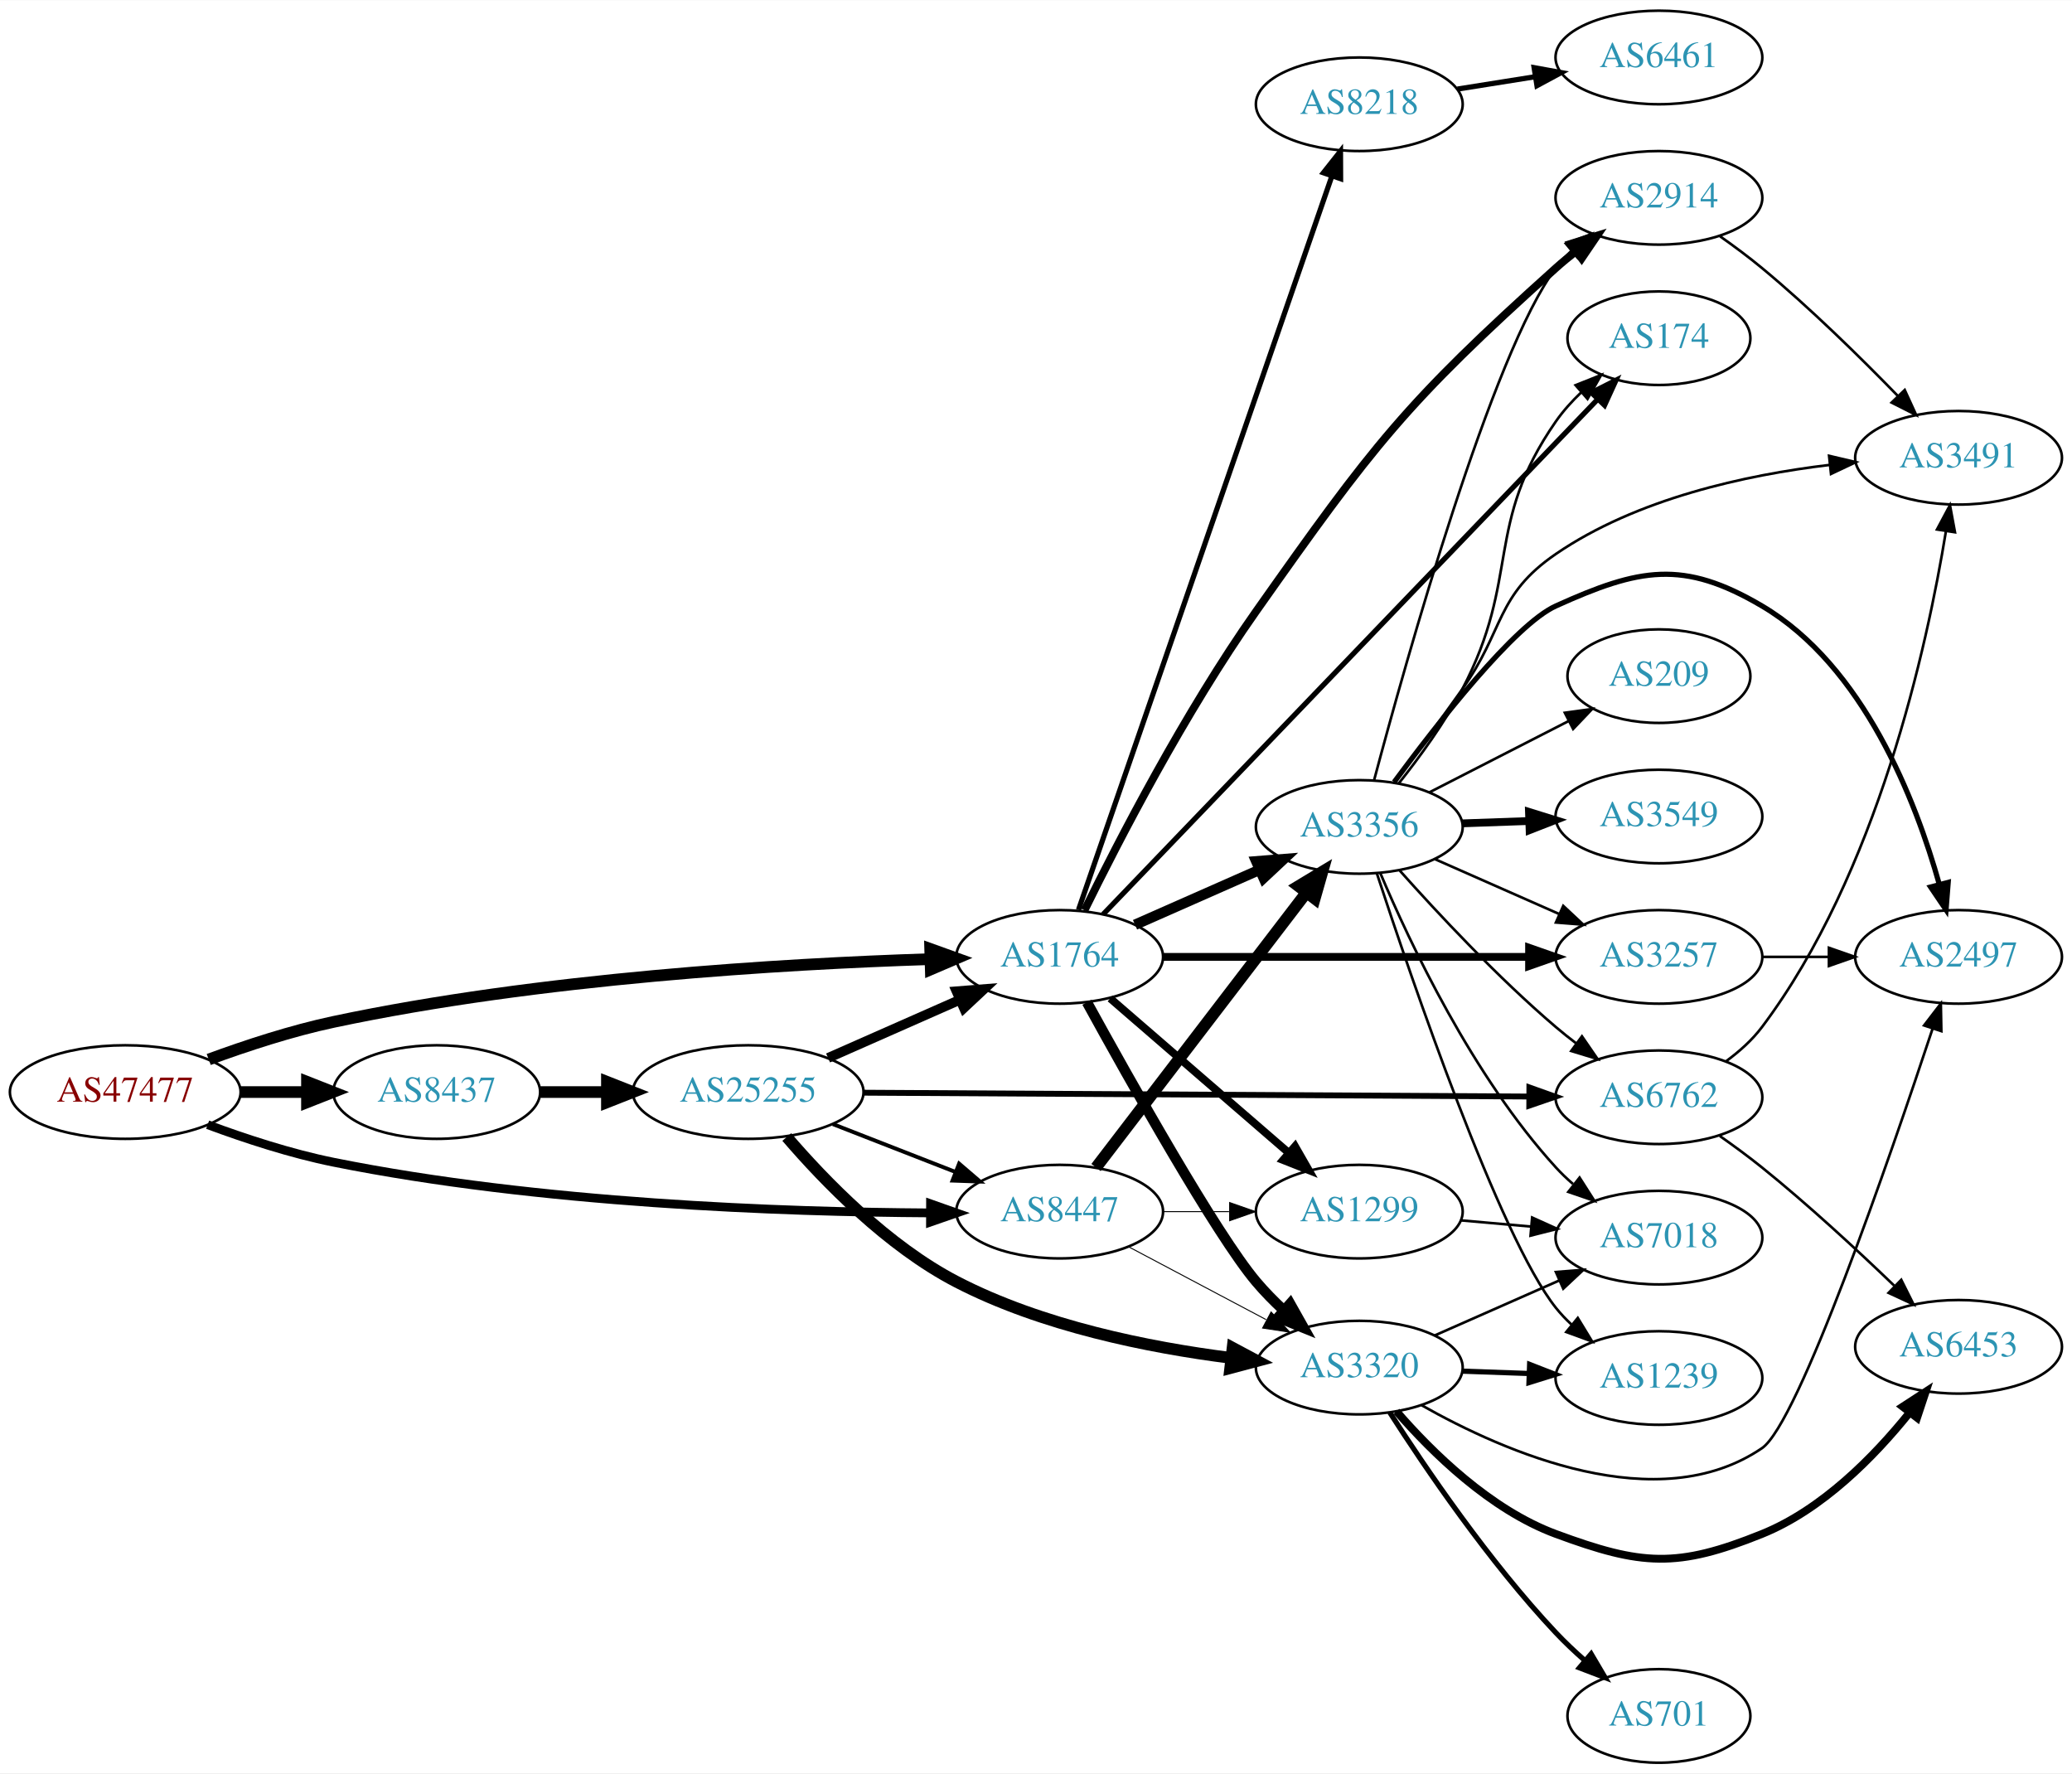
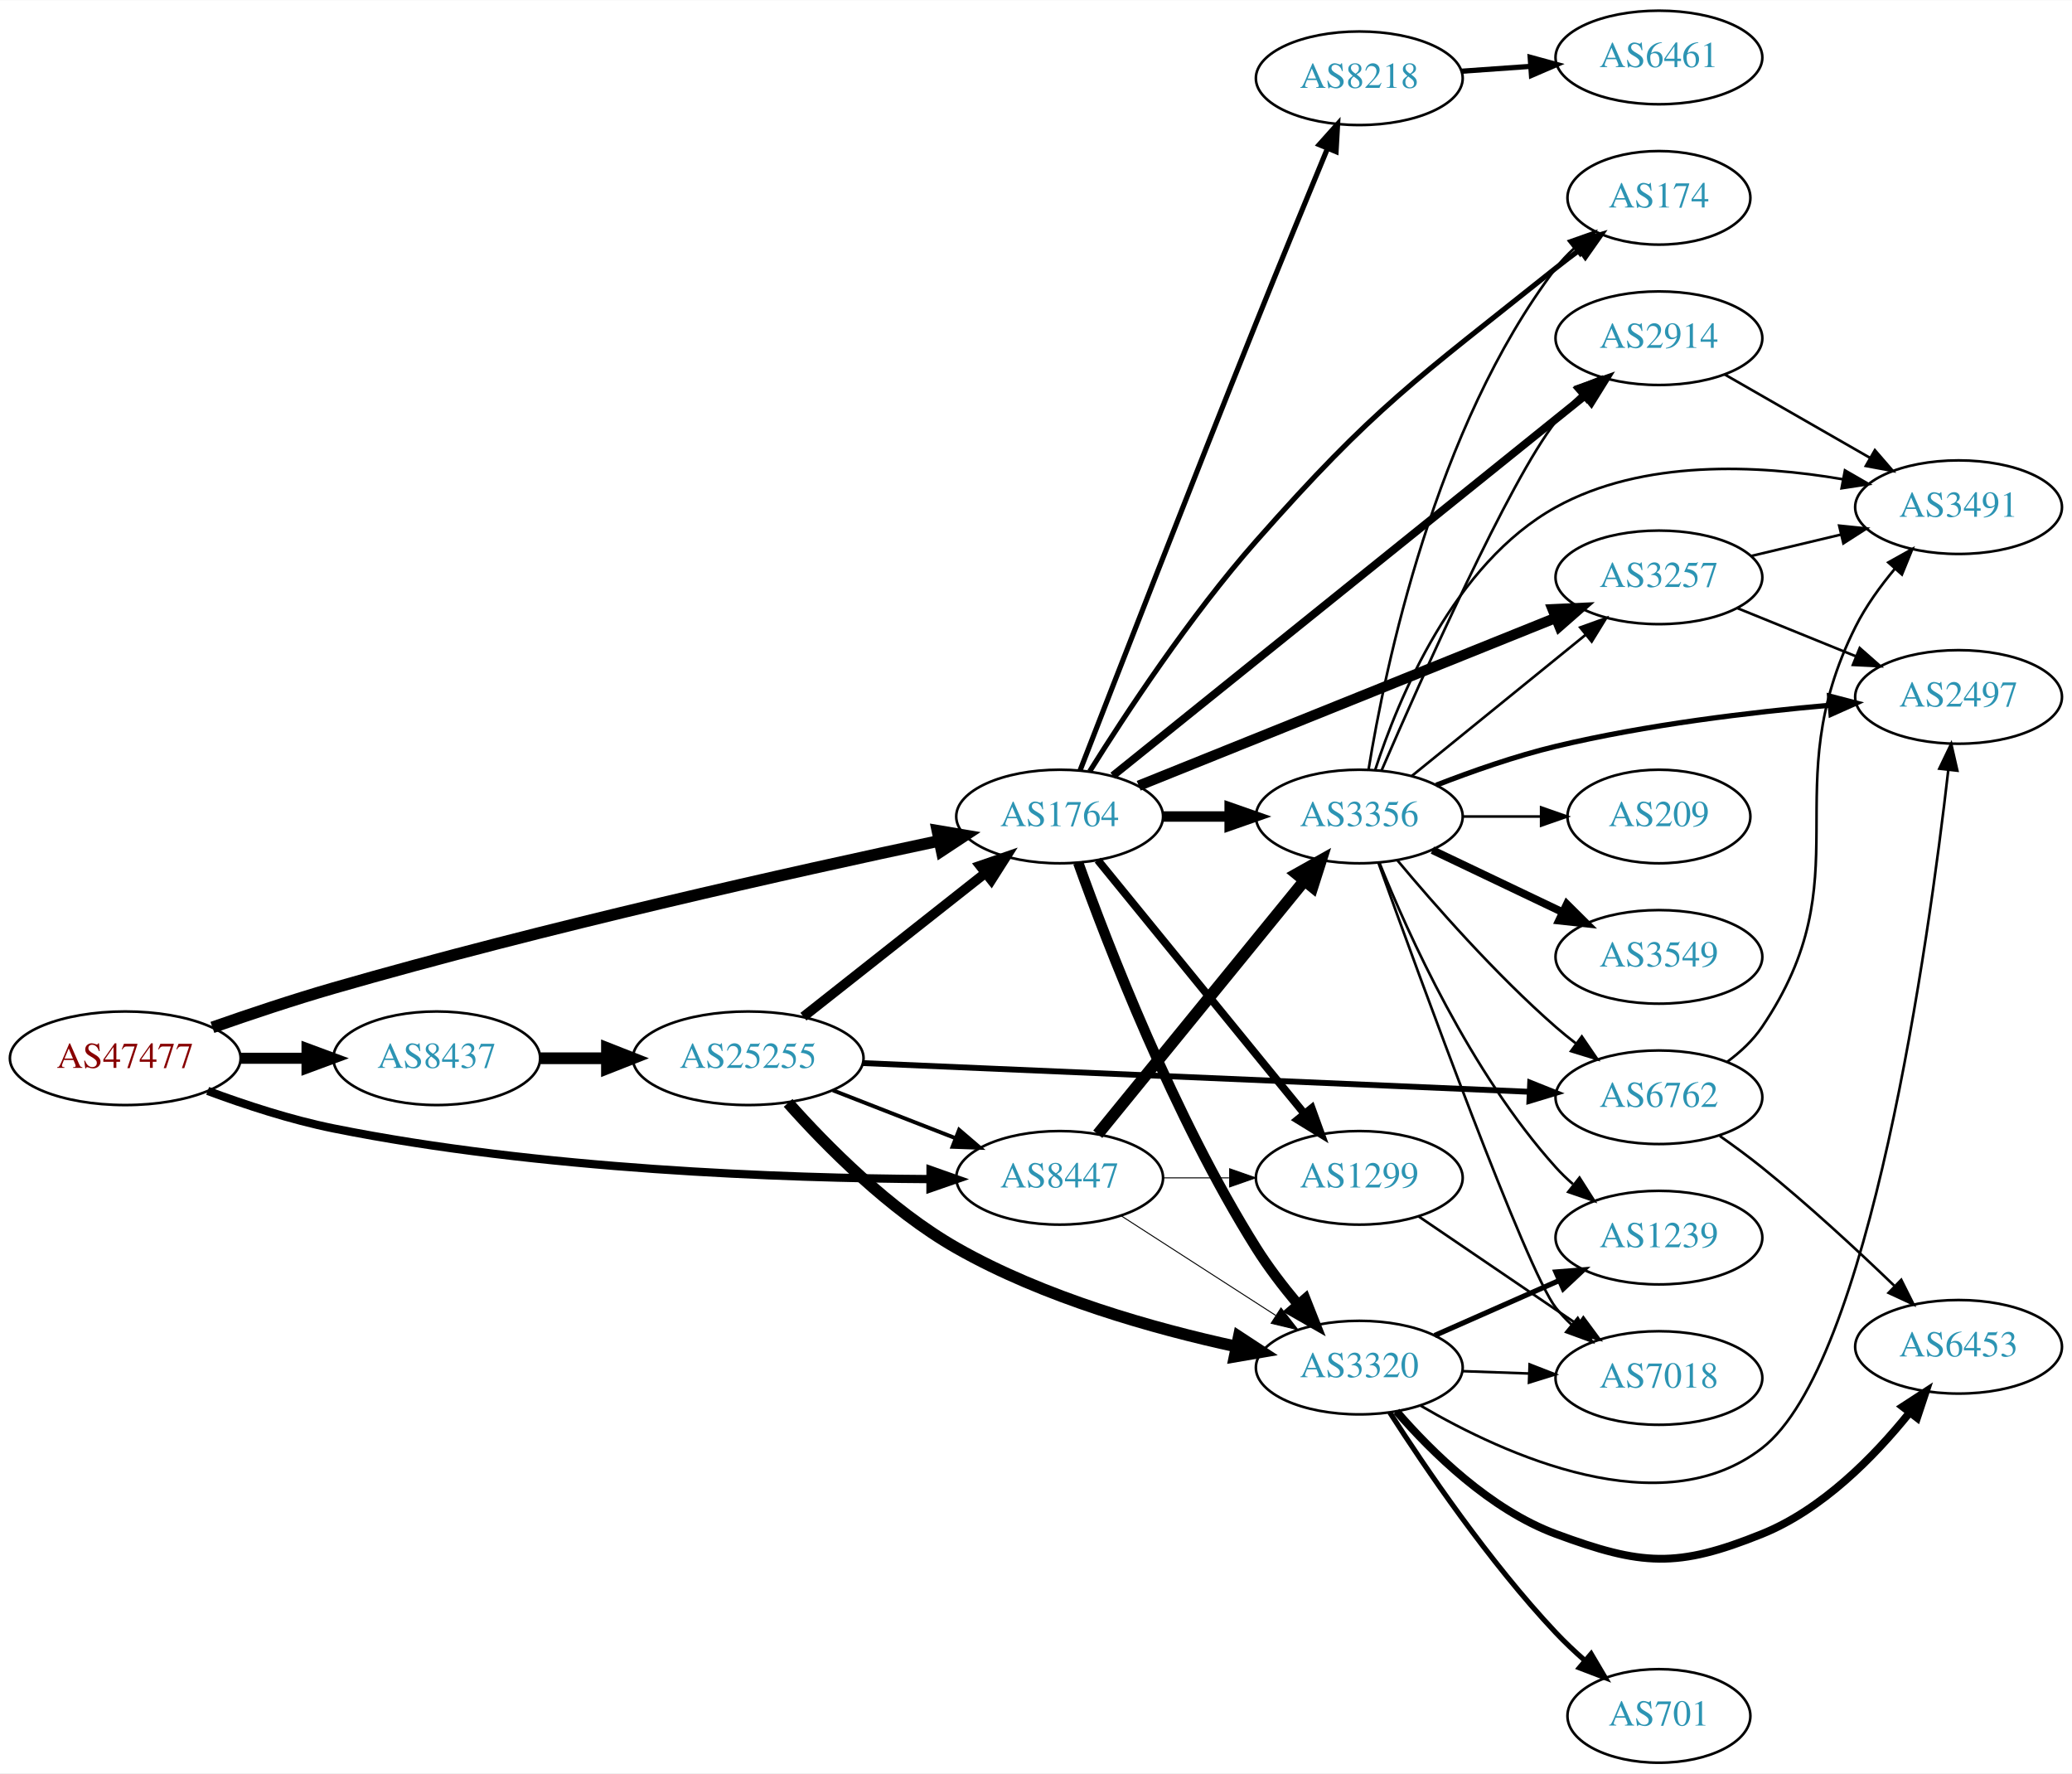
<svg xmlns="http://www.w3.org/2000/svg" xmlns:xlink="http://www.w3.org/1999/xlink" width="797pt" height="682pt" viewBox="0.00 0.00 797.25 682.00">
  <g id="graph0" class="graph" transform="scale(1 1) rotate(0) translate(4 678)">
    <polygon fill="white" stroke="none" points="-4,4 -4,-678 793.249,-678 793.249,4 -4,4" />
    <g id="node1" class="node">
      <g id="a_node1">
        <a xlink:href="/asn/47477" xlink:title="AS47477 ~ REWEA-AS [AT]">
-           <ellipse fill="#ffffff" stroke="black" cx="44.196" cy="-258" rx="44.393" ry="18" />
-           <text text-anchor="middle" x="44.196" y="-254.3" font-family="Times,serif" font-size="14.00" fill="#880000">AS47477</text>
+           <ellipse fill="#ffffff" stroke="black" cx="44.196" cy="-271" rx="44.393" ry="18" />
+           <text text-anchor="middle" x="44.196" y="-267.3" font-family="Times,serif" font-size="14.00" fill="#880000">AS47477</text>
        </a>
      </g>
    </g>
    <g id="node2" class="node">
      <g id="a_node2">
        <a xlink:href="/asn/1764" xlink:title="AS1764 ~ NEXTLAYER-AS [AT]">
-           <ellipse fill="#ffffff" stroke="black" cx="403.724" cy="-310" rx="39.794" ry="18" />
-           <text text-anchor="middle" x="403.724" y="-306.3" font-family="Times,serif" font-size="14.00" fill="#2c94b3">AS1764</text>
+           <ellipse fill="#ffffff" stroke="black" cx="403.724" cy="-364" rx="39.794" ry="18" />
+           <text text-anchor="middle" x="403.724" y="-360.3" font-family="Times,serif" font-size="14.00" fill="#2c94b3">AS1764</text>
        </a>
      </g>
    </g>
    <g id="edge1" class="edge">
-       <path fill="none" stroke="black" stroke-width="4.5" d="M76.312,-270.533C90.716,-275.833 108.193,-281.563 124.392,-285 203.532,-301.792 297.666,-307.315 353.682,-309.126" />
-       <polygon fill="black" stroke="black" stroke-width="4.5" points="353.912,-313.072 364.024,-309.431 354.145,-305.2 353.912,-313.072" />
+       <path fill="none" stroke="black" stroke-width="4.5" d="M77.725,-282.875C91.952,-287.864 108.899,-293.533 124.392,-298 205.701,-321.442 302.079,-342.918 357.445,-354.659" />
+       <polygon fill="black" stroke="black" stroke-width="4.5" points="356.695,-358.525 367.293,-356.737 358.321,-350.82 356.695,-358.525" />
    </g>
    <g id="node3" class="node">
      <g id="a_node3">
        <a xlink:href="/asn/8437" xlink:title="AS8437 ~ Hutchison Drei Austria GmbH [AT]">
-           <ellipse fill="#ffffff" stroke="black" cx="164.039" cy="-258" rx="39.794" ry="18" />
-           <text text-anchor="middle" x="164.039" y="-254.3" font-family="Times,serif" font-size="14.00" fill="#2c94b3">AS8437</text>
+           <ellipse fill="#ffffff" stroke="black" cx="164.039" cy="-271" rx="39.794" ry="18" />
+           <text text-anchor="middle" x="164.039" y="-267.3" font-family="Times,serif" font-size="14.00" fill="#2c94b3">AS8437</text>
        </a>
      </g>
    </g>
    <g id="edge2" class="edge">
-       <path fill="none" stroke="black" stroke-width="4.5" d="M88.407,-258C96.72,-258 105.482,-258 113.965,-258" />
-       <polygon fill="black" stroke="black" stroke-width="4.5" points="114.123,-261.938 124.123,-258 114.123,-254.063 114.123,-261.938" />
+       <path fill="none" stroke="black" stroke-width="4.235" d="M88.407,-271C96.72,-271 105.482,-271 113.965,-271" />
+       <polygon fill="black" stroke="black" stroke-width="4.235" points="114.123,-274.706 124.123,-271 114.123,-267.294 114.123,-274.706" />
    </g>
    <g id="node4" class="node">
      <g id="a_node4">
        <a xlink:href="/asn/8447" xlink:title="AS8447 ~ A1 Telekom Austria AG [AT]">
-           <ellipse fill="#ffffff" stroke="black" cx="403.724" cy="-212" rx="39.794" ry="18" />
-           <text text-anchor="middle" x="403.724" y="-208.3" font-family="Times,serif" font-size="14.00" fill="#2c94b3">AS8447</text>
+           <ellipse fill="#ffffff" stroke="black" cx="403.724" cy="-225" rx="39.794" ry="18" />
+           <text text-anchor="middle" x="403.724" y="-221.3" font-family="Times,serif" font-size="14.00" fill="#2c94b3">AS8447</text>
        </a>
      </g>
    </g>
    <g id="edge3" class="edge">
-       <path fill="none" stroke="black" stroke-width="3.375" d="M75.901,-245.446C90.369,-240.075 108.014,-234.292 124.392,-231 203.573,-215.084 297.695,-211.841 353.697,-211.514" />
-       <polygon fill="black" stroke="black" stroke-width="3.375" points="354.046,-215.014 364.036,-211.485 354.026,-208.014 354.046,-215.014" />
+       <path fill="none" stroke="black" stroke-width="3.176" d="M75.901,-258.446C90.369,-253.075 108.014,-247.292 124.392,-244 203.573,-228.084 297.695,-224.841 353.697,-224.514" />
+       <polygon fill="black" stroke="black" stroke-width="3.176" points="354.046,-228.014 364.036,-224.485 354.026,-221.014 354.046,-228.014" />
    </g>
    <g id="node5" class="node">
      <g id="a_node5">
-         <a xlink:href="/asn/3356" xlink:title="AS3356 ~ Level 3 Parent, LLC [US]">
-           <ellipse fill="#ffffff" stroke="black" cx="519.017" cy="-360" rx="39.794" ry="18" />
-           <text text-anchor="middle" x="519.017" y="-356.3" font-family="Times,serif" font-size="14.00" fill="#2c94b3">AS3356</text>
+         <a xlink:href="/asn/174" xlink:title="AS174 ~ Cogent Communications [US]">
+           <ellipse fill="#ffffff" stroke="black" cx="634.31" cy="-602" rx="35.194" ry="18" />
+           <text text-anchor="middle" x="634.31" y="-598.3" font-family="Times,serif" font-size="14.00" fill="#2c94b3">AS174</text>
        </a>
      </g>
    </g>
    <g id="edge4" class="edge">
-       <path fill="none" stroke="black" stroke-width="4" d="M432.729,-322.36C447.163,-328.73 464.964,-336.586 480.563,-343.47" />
-       <polygon fill="black" stroke="black" stroke-width="4" points="479.379,-346.774 489.941,-347.609 482.206,-340.37 479.379,-346.774" />
+       <path fill="none" stroke="black" stroke-width="2" d="M415.289,-381.371C428.868,-403.097 453.761,-440.967 479.37,-470 525.217,-521.976 540.523,-531.73 594.663,-575 597.584,-577.335 600.694,-579.696 603.831,-582" />
+       <polygon fill="black" stroke="black" stroke-width="2" points="601.921,-584.937 612.091,-587.908 605.994,-579.243 601.921,-584.937" />
    </g>
    <g id="node6" class="node">
      <g id="a_node6">
-         <a xlink:href="/asn/3257" xlink:title="AS3257 ~ GTT [DE]">
-           <ellipse fill="#ffffff" stroke="black" cx="634.31" cy="-310" rx="39.794" ry="18" />
-           <text text-anchor="middle" x="634.31" y="-306.3" font-family="Times,serif" font-size="14.00" fill="#2c94b3">AS3257</text>
+         <a xlink:href="/asn/1299" xlink:title="AS1299 ~ Telia Carrier [EU]">
+           <ellipse fill="#ffffff" stroke="black" cx="519.017" cy="-225" rx="39.794" ry="18" />
+           <text text-anchor="middle" x="519.017" y="-221.3" font-family="Times,serif" font-size="14.00" fill="#2c94b3">AS1299</text>
        </a>
      </g>
    </g>
    <g id="edge5" class="edge">
-       <path fill="none" stroke="black" stroke-width="3" d="M443.5,-310C482.333,-310 542.216,-310 584.314,-310" />
-       <polygon fill="black" stroke="black" stroke-width="3" points="584.343,-313.5 594.343,-310 584.343,-306.5 584.343,-313.5" />
+       <path fill="none" stroke="black" stroke-width="3" d="M418.39,-347.233C438.209,-322.917 475.056,-277.709 497.958,-249.61" />
+       <polygon fill="black" stroke="black" stroke-width="3" points="500.698,-251.789 504.302,-241.826 495.272,-247.366 500.698,-251.789" />
    </g>
    <g id="node7" class="node">
      <g id="a_node7">
        <a xlink:href="/asn/2914" xlink:title="AS2914 ~ NTT America, Inc. [US]">
-           <ellipse fill="#ffffff" stroke="black" cx="634.31" cy="-602" rx="39.794" ry="18" />
-           <text text-anchor="middle" x="634.31" y="-598.3" font-family="Times,serif" font-size="14.00" fill="#2c94b3">AS2914</text>
+           <ellipse fill="#ffffff" stroke="black" cx="634.31" cy="-548" rx="39.794" ry="18" />
+           <text text-anchor="middle" x="634.31" y="-544.3" font-family="Times,serif" font-size="14.00" fill="#2c94b3">AS2914</text>
        </a>
      </g>
    </g>
    <g id="edge6" class="edge">
-       <path fill="none" stroke="black" stroke-width="3" d="M413.287,-327.911C426.146,-354.128 451.884,-404.063 479.37,-443 524.292,-506.636 536.688,-522.978 594.663,-575 597.1,-577.187 599.719,-579.349 602.403,-581.441" />
-       <polygon fill="black" stroke="black" stroke-width="3" points="600.417,-584.326 610.537,-587.463 604.582,-578.7 600.417,-584.326" />
+       <path fill="none" stroke="black" stroke-width="3" d="M424.213,-379.688C464.953,-412.482 559.217,-488.359 605.982,-526.003" />
+       <polygon fill="black" stroke="black" stroke-width="3" points="603.885,-528.808 613.87,-532.352 608.275,-523.355 603.885,-528.808" />
    </g>
    <g id="node8" class="node">
      <g id="a_node8">
-         <a xlink:href="/asn/1299" xlink:title="AS1299 ~ Telia Carrier [EU]">
-           <ellipse fill="#ffffff" stroke="black" cx="519.017" cy="-212" rx="39.794" ry="18" />
-           <text text-anchor="middle" x="519.017" y="-208.3" font-family="Times,serif" font-size="14.00" fill="#2c94b3">AS1299</text>
+         <a xlink:href="/asn/3356" xlink:title="AS3356 ~ Level 3 Parent, LLC [US]">
+           <ellipse fill="#ffffff" stroke="black" cx="519.017" cy="-364" rx="39.794" ry="18" />
+           <text text-anchor="middle" x="519.017" y="-360.3" font-family="Times,serif" font-size="14.00" fill="#2c94b3">AS3356</text>
        </a>
      </g>
    </g>
    <g id="edge7" class="edge">
-       <path fill="none" stroke="black" stroke-width="3" d="M423.178,-294.036C441.859,-277.877 470.913,-252.745 491.942,-234.555" />
-       <polygon fill="black" stroke="black" stroke-width="3" points="494.297,-237.146 499.57,-227.957 489.717,-231.852 494.297,-237.146" />
+       <path fill="none" stroke="black" stroke-width="4" d="M443.396,-364C451.599,-364 460.363,-364 468.895,-364" />
+       <polygon fill="black" stroke="black" stroke-width="4" points="469.134,-367.5 479.134,-364 469.134,-360.5 469.134,-367.5" />
    </g>
    <g id="node9" class="node">
      <g id="a_node9">
-         <a xlink:href="/asn/174" xlink:title="AS174 ~ Cogent Communications [US]">
-           <ellipse fill="#ffffff" stroke="black" cx="634.31" cy="-548" rx="35.194" ry="18" />
-           <text text-anchor="middle" x="634.31" y="-544.3" font-family="Times,serif" font-size="14.00" fill="#2c94b3">AS174</text>
-         </a>
-       </g>
-     </g>
-     <g id="edge8" class="edge">
-       <path fill="none" stroke="black" stroke-width="2" d="M420.435,-326.359C460.088,-367.644 564.344,-476.194 610.622,-524.378" />
-       <polygon fill="black" stroke="black" stroke-width="2" points="608.339,-527.054 617.79,-531.842 613.388,-522.205 608.339,-527.054" />
-     </g>
-     <g id="node10" class="node">
-       <g id="a_node10">
        <a xlink:href="/asn/3320" xlink:title="AS3320 ~ DTAG [DE]">
          <ellipse fill="#ffffff" stroke="black" cx="519.017" cy="-152" rx="39.794" ry="18" />
          <text text-anchor="middle" x="519.017" y="-148.3" font-family="Times,serif" font-size="14.00" fill="#2c94b3">AS3320</text>
        </a>
      </g>
    </g>
+     <g id="edge8" class="edge">
+       <path fill="none" stroke="black" stroke-width="4" d="M410.861,-346.234C422.061,-314.955 447.613,-248.579 479.37,-198 483.972,-190.671 489.65,-183.261 495.224,-176.592" />
+       <polygon fill="black" stroke="black" stroke-width="4" points="498.241,-178.454 502.139,-168.603 492.948,-173.873 498.241,-178.454" />
+     </g>
+     <g id="node10" class="node">
+       <g id="a_node10">
+         <a xlink:href="/asn/8218" xlink:title="AS8218 ~ legacy Neotelecoms [FR]">
+           <ellipse fill="#ffffff" stroke="black" cx="519.017" cy="-648" rx="39.794" ry="18" />
+           <text text-anchor="middle" x="519.017" y="-644.3" font-family="Times,serif" font-size="14.00" fill="#2c94b3">AS8218</text>
+         </a>
+       </g>
+     </g>
    <g id="edge9" class="edge">
-       <path fill="none" stroke="black" stroke-width="4" d="M414.22,-292.546C430.617,-262.686 463.961,-203.251 479.37,-185 482.547,-181.238 486.175,-177.547 489.908,-174.076" />
-       <polygon fill="black" stroke="black" stroke-width="4" points="492.406,-176.54 497.603,-167.307 487.783,-171.284 492.406,-176.54" />
+       <path fill="none" stroke="black" stroke-width="2" d="M411.629,-381.85C424.692,-415.557 453.991,-490.864 479.37,-554 488.463,-576.62 498.998,-602.205 506.77,-620.966" />
+       <polygon fill="black" stroke="black" stroke-width="2" points="503.604,-622.467 510.669,-630.362 510.07,-619.784 503.604,-622.467" />
    </g>
    <g id="node11" class="node">
      <g id="a_node11">
-         <a xlink:href="/asn/8218" xlink:title="AS8218 ~ legacy Neotelecoms [FR]">
-           <ellipse fill="#ffffff" stroke="black" cx="519.017" cy="-638" rx="39.794" ry="18" />
-           <text text-anchor="middle" x="519.017" y="-634.3" font-family="Times,serif" font-size="14.00" fill="#2c94b3">AS8218</text>
+         <a xlink:href="/asn/3257" xlink:title="AS3257 ~ GTT [DE]">
+           <ellipse fill="#ffffff" stroke="black" cx="634.31" cy="-456" rx="39.794" ry="18" />
+           <text text-anchor="middle" x="634.31" y="-452.3" font-family="Times,serif" font-size="14.00" fill="#2c94b3">AS3257</text>
        </a>
      </g>
    </g>
    <g id="edge10" class="edge">
-       <path fill="none" stroke="black" stroke-width="2" d="M410.976,-328.102C429.778,-382.536 485.892,-544.994 508.46,-610.333" />
-       <polygon fill="black" stroke="black" stroke-width="2" points="505.21,-611.645 511.784,-619.954 511.827,-609.359 505.21,-611.645" />
+       <path fill="none" stroke="black" stroke-width="4" d="M434.139,-375.839C475.03,-392.297 549.129,-422.119 594.506,-440.383" />
+       <polygon fill="black" stroke="black" stroke-width="4" points="593.423,-443.72 604.007,-444.206 596.037,-437.226 593.423,-443.72" />
    </g>
    <g id="node22" class="node">
      <g id="a_node22">
        <a xlink:href="/asn/25255" xlink:title="AS25255 ~ ==&gt; TELE2 AUSTRIA &lt;== [AT]">
-           <ellipse fill="#ffffff" stroke="black" cx="283.881" cy="-258" rx="44.393" ry="18" />
-           <text text-anchor="middle" x="283.881" y="-254.3" font-family="Times,serif" font-size="14.00" fill="#2c94b3">AS25255</text>
-         </a>
-       </g>
-     </g>
-     <g id="edge30" class="edge">
-       <path fill="none" stroke="black" stroke-width="4.5" d="M203.951,-258C212.054,-258 220.729,-258 229.255,-258" />
-       <polygon fill="black" stroke="black" stroke-width="4.5" points="229.533,-261.938 239.533,-258 229.533,-254.063 229.533,-261.938" />
-     </g>
-     <g id="edge35" class="edge">
-       <path fill="none" stroke="black" stroke-width="4.5" d="M417.72,-228.977C437.589,-254.934 475.639,-304.64 498.734,-334.809" />
-       <polygon fill="black" stroke="black" stroke-width="4.5" points="495.618,-337.217 504.823,-342.765 501.871,-332.431 495.618,-337.217" />
+           <ellipse fill="#ffffff" stroke="black" cx="283.881" cy="-271" rx="44.393" ry="18" />
+           <text text-anchor="middle" x="283.881" y="-267.3" font-family="Times,serif" font-size="14.00" fill="#2c94b3">AS25255</text>
+         </a>
+       </g>
+     </g>
+     <g id="edge31" class="edge">
+       <path fill="none" stroke="black" stroke-width="4.5" d="M203.951,-271C212.054,-271 220.729,-271 229.255,-271" />
+       <polygon fill="black" stroke="black" stroke-width="4.5" points="229.533,-274.938 239.533,-271 229.533,-267.063 229.533,-274.938" />
+     </g>
+     <g id="edge38" class="edge">
+       <path fill="none" stroke="black" stroke-width="0.375" d="M443.396,-225C451.599,-225 460.363,-225 468.895,-225" />
+       <polygon fill="black" stroke="black" stroke-width="0.375" points="469.134,-228.5 479.134,-225 469.134,-221.5 469.134,-228.5" />
+     </g>
+     <g id="edge36" class="edge">
+       <path fill="none" stroke="black" stroke-width="4.5" d="M418.39,-241.767C438.209,-266.083 475.056,-311.291 497.958,-339.39" />
+       <polygon fill="black" stroke="black" stroke-width="4.5" points="494.932,-341.91 504.302,-347.174 501.037,-336.935 494.932,-341.91" />
    </g>
    <g id="edge37" class="edge">
-       <path fill="none" stroke="black" stroke-width="0.375" d="M443.396,-212C451.599,-212 460.363,-212 468.895,-212" />
-       <polygon fill="black" stroke="black" stroke-width="0.375" points="469.134,-215.5 479.134,-212 469.134,-208.5 469.134,-215.5" />
-     </g>
-     <g id="edge36" class="edge">
-       <path fill="none" stroke="black" stroke-width="0.375" d="M430.149,-198.535C445.782,-190.256 466.028,-179.533 483.146,-170.468" />
-       <polygon fill="black" stroke="black" stroke-width="0.375" points="485.085,-173.401 492.284,-165.628 481.809,-167.215 485.085,-173.401" />
-     </g>
-     <g id="edge15" class="edge">
-       <path fill="none" stroke="black" d="M548.022,-347.64C562.456,-341.27 580.257,-333.414 595.856,-326.53" />
-       <polygon fill="black" stroke="black" points="597.499,-329.63 605.234,-322.391 594.672,-323.226 597.499,-329.63" />
-     </g>
-     <g id="edge17" class="edge">
-       <path fill="none" stroke="black" d="M524.726,-378.019C536.9,-423.683 570.172,-542.621 594.663,-575 596.422,-577.325 598.44,-579.527 600.611,-581.593" />
-       <polygon fill="black" stroke="black" points="598.496,-584.386 608.425,-588.084 602.969,-579.002 598.496,-584.386" />
-     </g>
-     <g id="edge18" class="edge">
-       <path fill="none" stroke="black" d="M534.261,-376.819C542.23,-386.842 551.892,-400.092 558.663,-413 581.191,-455.943 566.974,-476.189 594.663,-516 597.439,-519.991 600.842,-523.763 604.466,-527.222" />
-       <polygon fill="black" stroke="black" points="602.244,-529.928 612.085,-533.851 606.838,-524.647 602.244,-529.928" />
+       <path fill="none" stroke="black" stroke-width="0.375" d="M427.378,-210.403C444.436,-199.411 468.02,-184.215 486.855,-172.079" />
+       <polygon fill="black" stroke="black" stroke-width="0.375" points="488.891,-174.931 495.402,-166.572 485.1,-169.046 488.891,-174.931" />
    </g>
    <g id="node12" class="node">
      <g id="a_node12">
-         <a xlink:href="/asn/3549" xlink:title="AS3549 ~ Level 3 Parent, LLC [US]">
-           <ellipse fill="#ffffff" stroke="black" cx="634.31" cy="-364" rx="39.794" ry="18" />
-           <text text-anchor="middle" x="634.31" y="-360.3" font-family="Times,serif" font-size="14.00" fill="#2c94b3">AS3549</text>
+         <a xlink:href="/asn/7018" xlink:title="AS7018 ~ AT&amp;T Services, Inc. [US]">
+           <ellipse fill="#ffffff" stroke="black" cx="634.31" cy="-148" rx="39.794" ry="18" />
+           <text text-anchor="middle" x="634.31" y="-144.3" font-family="Times,serif" font-size="14.00" fill="#2c94b3">AS7018</text>
        </a>
      </g>
    </g>
    <g id="edge11" class="edge">
-       <path fill="none" stroke="black" stroke-width="3" d="M558.689,-361.365C566.892,-361.655 575.656,-361.964 584.188,-362.266" />
-       <polygon fill="black" stroke="black" stroke-width="3" points="584.31,-365.772 594.427,-362.627 584.557,-358.776 584.31,-365.772" />
+       <path fill="none" stroke="black" d="M541.861,-210.154C559.258,-198.33 583.806,-181.646 603.088,-168.54" />
+       <polygon fill="black" stroke="black" points="605.23,-171.317 611.533,-162.801 601.295,-165.527 605.23,-171.317" />
+     </g>
+     <g id="node16" class="node">
+       <g id="a_node16">
+         <a xlink:href="/asn/3491" xlink:title="AS3491 ~ PCCW Global, Inc. [US]">
+           <ellipse fill="#ffffff" stroke="black" cx="749.603" cy="-483" rx="39.794" ry="18" />
+           <text text-anchor="middle" x="749.603" y="-479.3" font-family="Times,serif" font-size="14.00" fill="#2c94b3">AS3491</text>
+         </a>
+       </g>
+     </g>
+     <g id="edge30" class="edge">
+       <path fill="none" stroke="black" d="M659.614,-534.056C675.892,-524.717 697.528,-512.303 715.39,-502.055" />
+       <polygon fill="black" stroke="black" points="717.407,-504.933 724.339,-496.921 713.923,-498.862 717.407,-504.933" />
+     </g>
+     <g id="edge17" class="edge">
+       <path fill="none" stroke="black" d="M522.601,-382.157C528.897,-421.036 548.071,-513.776 594.663,-575 596.695,-577.67 599.068,-580.178 601.62,-582.506" />
+       <polygon fill="black" stroke="black" points="599.658,-585.419 609.651,-588.938 604.033,-579.955 599.658,-585.419" />
+     </g>
+     <g id="edge20" class="edge">
+       <path fill="none" stroke="black" d="M527.571,-381.675C542.718,-416.69 576.866,-493.436 594.663,-516 597.47,-519.559 600.733,-522.993 604.149,-526.206" />
+       <polygon fill="black" stroke="black" points="601.924,-528.909 611.759,-532.849 606.528,-523.636 601.924,-528.909" />
+     </g>
+     <g id="edge15" class="edge">
+       <path fill="none" stroke="black" d="M539.235,-379.607C557.627,-394.542 585.547,-417.214 606.197,-433.983" />
+       <polygon fill="black" stroke="black" points="604.028,-436.73 613.997,-440.317 608.44,-431.296 604.028,-436.73" />
+     </g>
+     <g id="edge21" class="edge">
+       <path fill="none" stroke="black" d="M526.39,-346.175C542.331,-301.849 583.456,-189.188 594.663,-175 596.471,-172.712 598.523,-170.538 600.718,-168.49" />
+       <polygon fill="black" stroke="black" points="603.072,-171.086 608.578,-162.034 598.629,-165.677 603.072,-171.086" />
    </g>
    <g id="node13" class="node">
      <g id="a_node13">
+         <a xlink:href="/asn/2497" xlink:title="AS2497 ~ Internet Initiative Japan Inc. [JP]">
+           <ellipse fill="#ffffff" stroke="black" cx="749.603" cy="-410" rx="39.794" ry="18" />
+           <text text-anchor="middle" x="749.603" y="-406.3" font-family="Times,serif" font-size="14.00" fill="#2c94b3">AS2497</text>
+         </a>
+       </g>
+     </g>
+     <g id="edge12" class="edge">
+       <path fill="none" stroke="black" stroke-width="2" d="M548.624,-376.054C562.332,-381.386 579.116,-387.279 594.663,-391 629.486,-399.335 669.665,-404.137 700.241,-406.828" />
+       <polygon fill="black" stroke="black" stroke-width="2" points="699.964,-410.317 710.221,-407.662 700.547,-403.341 699.964,-410.317" />
+     </g>
+     <g id="node14" class="node">
+       <g id="a_node14">
        <a xlink:href="/asn/6762" xlink:title="AS6762 ~ TELECOM ITALIA SPARKLE S.p.A. [IT]">
          <ellipse fill="#ffffff" stroke="black" cx="634.31" cy="-256" rx="39.794" ry="18" />
          <text text-anchor="middle" x="634.31" y="-252.3" font-family="Times,serif" font-size="14.00" fill="#2c94b3">AS6762</text>
        </a>
      </g>
    </g>
-     <g id="edge12" class="edge">
-       <path fill="none" stroke="black" d="M534.612,-343.172C549.081,-326.933 572.266,-302.072 594.663,-283 597.156,-280.878 599.813,-278.759 602.523,-276.695" />
-       <polygon fill="black" stroke="black" points="604.69,-279.447 610.696,-270.719 600.558,-273.796 604.69,-279.447" />
-     </g>
-     <g id="node14" class="node">
-       <g id="a_node14">
-         <a xlink:href="/asn/2497" xlink:title="AS2497 ~ Internet Initiative Japan Inc. [JP]">
-           <ellipse fill="#ffffff" stroke="black" cx="749.603" cy="-310" rx="39.794" ry="18" />
-           <text text-anchor="middle" x="749.603" y="-306.3" font-family="Times,serif" font-size="14.00" fill="#2c94b3">AS2497</text>
-         </a>
-       </g>
-     </g>
    <g id="edge13" class="edge">
-       <path fill="none" stroke="black" stroke-width="2" d="M532.431,-377.24C549.206,-399.942 578.829,-437.832 594.663,-445 626.768,-459.533 643.601,-462.902 673.956,-445 713.09,-421.921 733.138,-370.148 742.21,-337.844" />
-       <polygon fill="black" stroke="black" stroke-width="2" points="745.614,-338.663 744.78,-328.101 738.845,-336.878 745.614,-338.663" />
+       <path fill="none" stroke="black" d="M533.647,-347.183C547.929,-330.071 571.476,-303.255 594.663,-283 597.129,-280.846 599.767,-278.706 602.465,-276.628" />
+       <polygon fill="black" stroke="black" points="604.638,-279.375 610.619,-270.63 600.49,-273.736 604.638,-279.375" />
    </g>
    <g id="node15" class="node">
      <g id="a_node15">
-         <a xlink:href="/asn/1239" xlink:title="AS1239 ~ Sprint [US]">
-           <ellipse fill="#ffffff" stroke="black" cx="634.31" cy="-148" rx="39.794" ry="18" />
-           <text text-anchor="middle" x="634.31" y="-144.3" font-family="Times,serif" font-size="14.00" fill="#2c94b3">AS1239</text>
+         <a xlink:href="/asn/3549" xlink:title="AS3549 ~ Level 3 Parent, LLC [US]">
+           <ellipse fill="#ffffff" stroke="black" cx="634.31" cy="-310" rx="39.794" ry="18" />
+           <text text-anchor="middle" x="634.31" y="-306.3" font-family="Times,serif" font-size="14.00" fill="#2c94b3">AS3549</text>
        </a>
      </g>
    </g>
    <g id="edge14" class="edge">
-       <path fill="none" stroke="black" d="M525.771,-342.128C539.164,-301.24 572.933,-202.302 594.663,-175 596.479,-172.719 598.538,-170.549 600.737,-168.505" />
-       <polygon fill="black" stroke="black" points="603.09,-171.102 608.604,-162.056 598.652,-165.689 603.09,-171.102" />
-     </g>
-     <g id="node16" class="node">
-       <g id="a_node16">
-         <a xlink:href="/asn/7018" xlink:title="AS7018 ~ AT&amp;T Services, Inc. [US]">
-           <ellipse fill="#ffffff" stroke="black" cx="634.31" cy="-202" rx="39.794" ry="18" />
-           <text text-anchor="middle" x="634.31" y="-198.3" font-family="Times,serif" font-size="14.00" fill="#2c94b3">AS7018</text>
-         </a>
-       </g>
+       <path fill="none" stroke="black" stroke-width="3" d="M547.153,-351.066C562.147,-343.919 580.968,-334.948 597.191,-327.215" />
+       <polygon fill="black" stroke="black" stroke-width="3" points="598.874,-330.291 606.395,-322.829 595.862,-323.972 598.874,-330.291" />
    </g>
    <g id="edge16" class="edge">
-       <path fill="none" stroke="black" d="M527.075,-342.313C538.374,-315.561 562.559,-264.199 594.663,-229 596.68,-226.789 598.909,-224.659 601.248,-222.631" />
-       <polygon fill="black" stroke="black" points="603.777,-225.096 609.48,-216.167 599.453,-219.591 603.777,-225.096" />
+       <path fill="none" stroke="black" d="M525.091,-381.79C534.013,-409.306 555.397,-461.279 594.663,-483 628.216,-501.56 672.511,-499.317 704.969,-493.758" />
+       <polygon fill="black" stroke="black" points="705.883,-497.148 715.063,-491.859 704.589,-490.269 705.883,-497.148" />
    </g>
    <g id="node17" class="node">
      <g id="a_node17">
        <a xlink:href="/asn/209" xlink:title="AS209 ~ CenturyLink Communications, LLC [US]">
-           <ellipse fill="#ffffff" stroke="black" cx="634.31" cy="-418" rx="35.194" ry="18" />
-           <text text-anchor="middle" x="634.31" y="-414.3" font-family="Times,serif" font-size="14.00" fill="#2c94b3">AS209</text>
-         </a>
-       </g>
-     </g>
-     <g id="edge19" class="edge">
-       <path fill="none" stroke="black" d="M546.008,-373.306C561.883,-381.433 582.354,-391.914 599.483,-400.682" />
-       <polygon fill="black" stroke="black" points="598.108,-403.911 608.605,-405.352 601.298,-397.68 598.108,-403.911" />
+           <ellipse fill="#ffffff" stroke="black" cx="634.31" cy="-364" rx="35.194" ry="18" />
+           <text text-anchor="middle" x="634.31" y="-360.3" font-family="Times,serif" font-size="14.00" fill="#2c94b3">AS209</text>
+         </a>
+       </g>
+     </g>
+     <g id="edge18" class="edge">
+       <path fill="none" stroke="black" d="M558.689,-364C568.394,-364 578.885,-364 588.848,-364" />
+       <polygon fill="black" stroke="black" points="588.984,-367.5 598.984,-364 588.984,-360.5 588.984,-367.5" />
    </g>
    <g id="node18" class="node">
      <g id="a_node18">
-         <a xlink:href="/asn/3491" xlink:title="AS3491 ~ PCCW Global, Inc. [US]">
-           <ellipse fill="#ffffff" stroke="black" cx="749.603" cy="-502" rx="39.794" ry="18" />
-           <text text-anchor="middle" x="749.603" y="-498.3" font-family="Times,serif" font-size="14.00" fill="#2c94b3">AS3491</text>
-         </a>
-       </g>
-     </g>
-     <g id="edge20" class="edge">
-       <path fill="none" stroke="black" d="M532.655,-377.109C540.256,-387.454 550.088,-400.932 558.663,-413 574.945,-435.913 571.473,-449.115 594.663,-465 625.766,-486.304 667.729,-495.401 699.987,-499.256" />
-       <polygon fill="black" stroke="black" points="699.779,-502.753 710.093,-500.332 700.52,-495.793 699.779,-502.753" />
-     </g>
-     <g id="edge22" class="edge">
-       <path fill="none" stroke="black" d="M673.982,-310C682.185,-310 690.949,-310 699.481,-310" />
-       <polygon fill="black" stroke="black" points="699.72,-313.5 709.72,-310 699.72,-306.5 699.72,-313.5" />
-     </g>
-     <g id="edge21" class="edge">
-       <path fill="none" stroke="black" d="M657.844,-587.187C663.25,-583.382 668.915,-579.178 673.956,-575 692.497,-559.635 711.896,-540.559 726.27,-525.761" />
-       <polygon fill="black" stroke="black" points="728.887,-528.088 733.297,-518.455 723.842,-523.236 728.887,-528.088" />
-     </g>
-     <g id="edge23" class="edge">
-       <path fill="none" stroke="black" d="M558.057,-208.642C566.744,-207.876 576.088,-207.051 585.137,-206.252" />
-       <polygon fill="black" stroke="black" points="585.524,-209.732 595.177,-205.366 584.908,-202.759 585.524,-209.732" />
-     </g>
-     <g id="edge27" class="edge">
-       <path fill="none" stroke="black" d="M543.006,-137.519C575.082,-119.356 633.832,-93.707 673.956,-121 687.976,-130.537 723.039,-232.344 739.631,-282.454" />
-       <polygon fill="black" stroke="black" points="736.331,-283.625 742.784,-292.028 742.98,-281.435 736.331,-283.625" />
+         <a xlink:href="/asn/1239" xlink:title="AS1239 ~ Sprint [US]">
+           <ellipse fill="#ffffff" stroke="black" cx="634.31" cy="-202" rx="39.794" ry="18" />
+           <text text-anchor="middle" x="634.31" y="-198.3" font-family="Times,serif" font-size="14.00" fill="#2c94b3">AS1239</text>
+         </a>
+       </g>
+     </g>
+     <g id="edge19" class="edge">
+       <path fill="none" stroke="black" d="M526.764,-346.213C537.816,-318.757 561.869,-265.422 594.663,-229 596.666,-226.776 598.884,-224.637 601.217,-222.603" />
+       <polygon fill="black" stroke="black" points="603.747,-225.065 609.436,-216.127 599.415,-219.567 603.747,-225.065" />
+     </g>
+     <g id="edge26" class="edge">
+       <path fill="none" stroke="black" d="M558.689,-150.635C566.892,-150.345 575.656,-150.036 584.188,-149.734" />
+       <polygon fill="black" stroke="black" points="584.557,-153.224 594.427,-149.373 584.31,-146.228 584.557,-153.224" />
+     </g>
+     <g id="edge25" class="edge">
+       <path fill="none" stroke="black" d="M542.676,-137.322C575.151,-118.332 635.268,-91.035 673.956,-121 715.481,-153.162 738.049,-315.602 745.644,-381.83" />
+       <polygon fill="black" stroke="black" points="742.187,-382.407 746.774,-391.957 749.143,-381.631 742.187,-382.407" />
    </g>
    <g id="edge24" class="edge">
-       <path fill="none" stroke="black" stroke-width="2" d="M558.689,-150.635C566.892,-150.345 575.656,-150.036 584.188,-149.734" />
-       <polygon fill="black" stroke="black" stroke-width="2" points="584.557,-153.224 594.427,-149.373 584.31,-146.228 584.557,-153.224" />
-     </g>
-     <g id="edge28" class="edge">
-       <path fill="none" stroke="black" d="M548.022,-164.36C562.456,-170.73 580.257,-178.586 595.856,-185.47" />
-       <polygon fill="black" stroke="black" points="594.672,-188.774 605.234,-189.609 597.499,-182.37 594.672,-188.774" />
+       <path fill="none" stroke="black" stroke-width="2" d="M548.022,-164.36C562.456,-170.73 580.257,-178.586 595.856,-185.47" />
+       <polygon fill="black" stroke="black" stroke-width="2" points="594.672,-188.774 605.234,-189.609 597.499,-182.37 594.672,-188.774" />
    </g>
    <g id="node19" class="node">
      <g id="a_node19">
        <a xlink:href="/asn/701" xlink:title="AS701 ~ UUNET [US]">
          <ellipse fill="#ffffff" stroke="black" cx="634.31" cy="-18" rx="35.194" ry="18" />
          <text text-anchor="middle" x="634.31" y="-14.3" font-family="Times,serif" font-size="14.00" fill="#2c94b3">AS701</text>
        </a>
      </g>
    </g>
-     <g id="edge25" class="edge">
+     <g id="edge22" class="edge">
      <path fill="none" stroke="black" stroke-width="2" d="M530.731,-134.767C544.272,-113.65 568.935,-77.315 594.663,-50 598.068,-46.386 601.872,-42.794 605.729,-39.395" />
      <polygon fill="black" stroke="black" stroke-width="2" points="608.227,-41.867 613.61,-32.741 603.712,-36.518 608.227,-41.867" />
    </g>
    <g id="node20" class="node">
      <g id="a_node20">
        <a xlink:href="/asn/6453" xlink:title="AS6453 ~ TATA COMMUNICATIONS (AMERICA) INC [US]">
          <ellipse fill="#ffffff" stroke="black" cx="749.603" cy="-160" rx="39.794" ry="18" />
          <text text-anchor="middle" x="749.603" y="-156.3" font-family="Times,serif" font-size="14.00" fill="#2c94b3">AS6453</text>
        </a>
      </g>
    </g>
-     <g id="edge26" class="edge">
+     <g id="edge23" class="edge">
      <path fill="none" stroke="black" stroke-width="3" d="M533.338,-135.159C546.862,-119.545 569.368,-97.359 594.663,-88 627.715,-75.771 641.277,-74.808 673.956,-88 697.132,-97.356 717.12,-117.733 730.565,-134.429" />
      <polygon fill="black" stroke="black" stroke-width="3" points="728.102,-136.967 736.981,-142.747 733.645,-132.692 728.102,-136.967" />
    </g>
    <g id="node21" class="node">
      <g id="a_node21">
        <a xlink:href="/asn/6461" xlink:title="AS6461 ~ Zayo Bandwidth [US]">
          <ellipse fill="#ffffff" stroke="black" cx="634.31" cy="-656" rx="39.794" ry="18" />
          <text text-anchor="middle" x="634.31" y="-652.3" font-family="Times,serif" font-size="14.00" fill="#2c94b3">AS6461</text>
        </a>
      </g>
    </g>
+     <g id="edge27" class="edge">
+       <path fill="none" stroke="black" stroke-width="2" d="M558.373,-650.708C566.862,-651.308 575.966,-651.951 584.8,-652.575" />
+       <polygon fill="black" stroke="black" stroke-width="2" points="584.772,-656.081 594.993,-653.294 585.265,-649.099 584.772,-656.081" />
+     </g>
+     <g id="edge28" class="edge">
+       <path fill="none" stroke="black" d="M664.485,-444.154C678.361,-438.52 695.138,-431.708 710.047,-425.654" />
+       <polygon fill="black" stroke="black" points="711.577,-428.811 719.526,-421.806 708.944,-422.325 711.577,-428.811" />
+     </g>
    <g id="edge29" class="edge">
-       <path fill="none" stroke="black" stroke-width="2" d="M556.8,-643.844C566.294,-645.353 576.642,-646.997 586.57,-648.574" />
-       <polygon fill="black" stroke="black" stroke-width="2" points="586.286,-652.073 596.711,-650.185 587.384,-645.159 586.286,-652.073" />
+       <path fill="none" stroke="black" d="M669.917,-464.248C680.788,-466.838 692.942,-469.735 704.385,-472.462" />
+       <polygon fill="black" stroke="black" points="703.668,-475.889 714.207,-474.803 705.291,-469.08 703.668,-475.889" />
+     </g>
+     <g id="edge40" class="edge">
+       <path fill="none" stroke="black" d="M660.587,-269.635C665.645,-273.378 670.468,-277.85 673.956,-283 713.372,-341.198 678.487,-374.148 709.956,-437 713.917,-444.91 719.495,-452.628 725.184,-459.413" />
+       <polygon fill="black" stroke="black" points="722.571,-461.742 731.823,-466.904 727.81,-457.099 722.571,-461.742" />
    </g>
    <g id="edge39" class="edge">
-       <path fill="none" stroke="black" d="M660.216,-269.9C665.293,-273.629 670.218,-278.028 673.956,-283 718.338,-342.023 737.472,-429.214 744.732,-473.678" />
-       <polygon fill="black" stroke="black" points="741.305,-474.419 746.294,-483.766 748.223,-473.348 741.305,-474.419" />
-     </g>
-     <g id="edge38" class="edge">
      <path fill="none" stroke="black" d="M657.761,-241.086C663.17,-237.284 668.856,-233.107 673.956,-229 691.7,-214.711 710.531,-197.287 724.839,-183.523" />
      <polygon fill="black" stroke="black" points="727.548,-185.772 732.288,-176.297 722.674,-180.748 727.548,-185.772" />
    </g>
-     <g id="edge31" class="edge">
-       <path fill="none" stroke="black" stroke-width="3.75" d="M314.618,-271.122C330.007,-277.913 348.95,-286.271 365.322,-293.496" />
-       <polygon fill="black" stroke="black" stroke-width="3.75" points="364.057,-296.763 374.619,-297.598 366.883,-290.359 364.057,-296.763" />
-     </g>
    <g id="edge32" class="edge">
-       <path fill="none" stroke="black" stroke-width="1.5" d="M316.461,-245.673C330.89,-240.04 348.129,-233.311 363.391,-227.354" />
-       <polygon fill="black" stroke="black" stroke-width="1.5" points="365.042,-230.466 373.085,-223.57 362.496,-223.946 365.042,-230.466" />
+       <path fill="none" stroke="black" stroke-width="3.75" d="M305.139,-286.987C324.427,-302.209 353.61,-325.24 375.039,-342.152" />
+       <polygon fill="black" stroke="black" stroke-width="3.75" points="373.104,-345.083 383.122,-348.53 377.44,-339.588 373.104,-345.083" />
+     </g>
+     <g id="edge33" class="edge">
+       <path fill="none" stroke="black" stroke-width="1.5" d="M316.461,-258.673C330.89,-253.04 348.129,-246.311 363.391,-240.354" />
+       <polygon fill="black" stroke="black" stroke-width="1.5" points="365.042,-243.466 373.085,-236.57 362.496,-236.946 365.042,-243.466" />
    </g>
    <g id="edge34" class="edge">
-       <path fill="none" stroke="black" stroke-width="4.5" d="M298.732,-240.708C313.217,-223.837 337.511,-198.761 364.077,-185 396.894,-168.001 437.99,-159.753 469.464,-155.754" />
-       <polygon fill="black" stroke="black" stroke-width="4.5" points="470.267,-159.625 479.743,-154.554 469.354,-151.803 470.267,-159.625" />
-     </g>
-     <g id="edge33" class="edge">
-       <path fill="none" stroke="black" stroke-width="2.25" d="M328.305,-257.751C393.462,-257.377 516.137,-256.673 584.376,-256.281" />
-       <polygon fill="black" stroke="black" stroke-width="2.25" points="584.46,-259.781 594.439,-256.223 584.419,-252.781 584.46,-259.781" />
+       <path fill="none" stroke="black" stroke-width="4.5" d="M299.247,-253.836C313.946,-237.307 338.239,-212.71 364.077,-198 397.653,-178.886 439.96,-166.989 471.721,-160.095" />
+       <polygon fill="black" stroke="black" stroke-width="4.5" points="472.651,-163.924 481.639,-158.03 471.046,-156.214 472.651,-163.924" />
+     </g>
+     <g id="edge35" class="edge">
+       <path fill="none" stroke="black" stroke-width="2.25" d="M327.955,-269.146C393.072,-266.342 516.209,-261.041 584.538,-258.1" />
+       <polygon fill="black" stroke="black" stroke-width="2.25" points="584.772,-261.593 594.612,-257.666 584.471,-254.599 584.772,-261.593" />
    </g>
  </g>
</svg>
